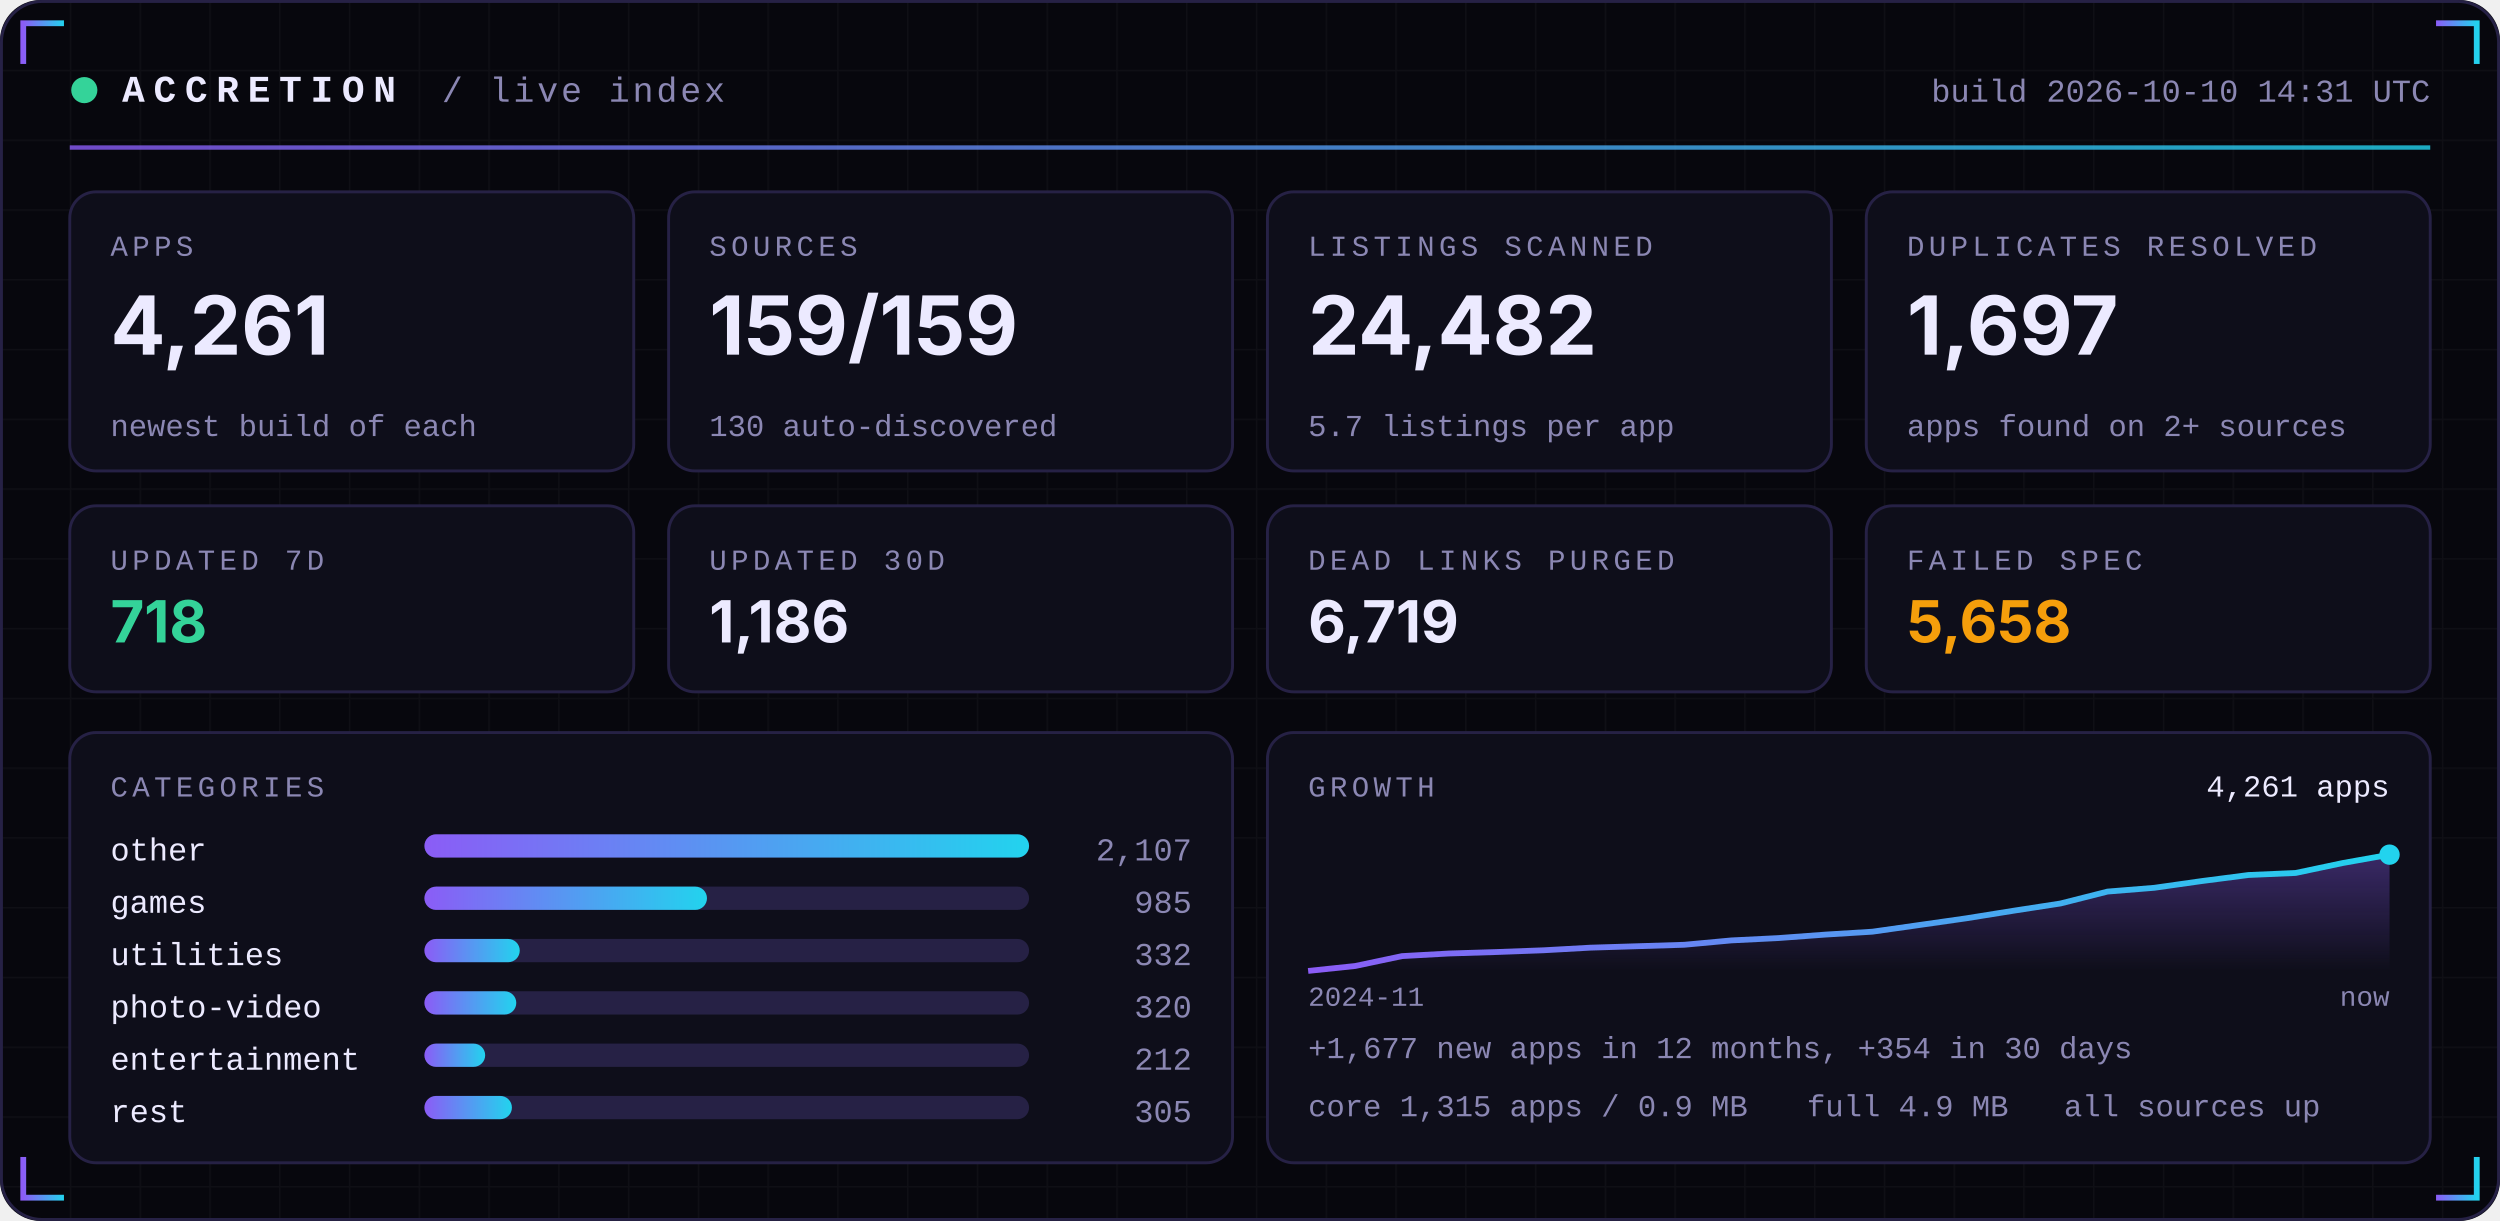
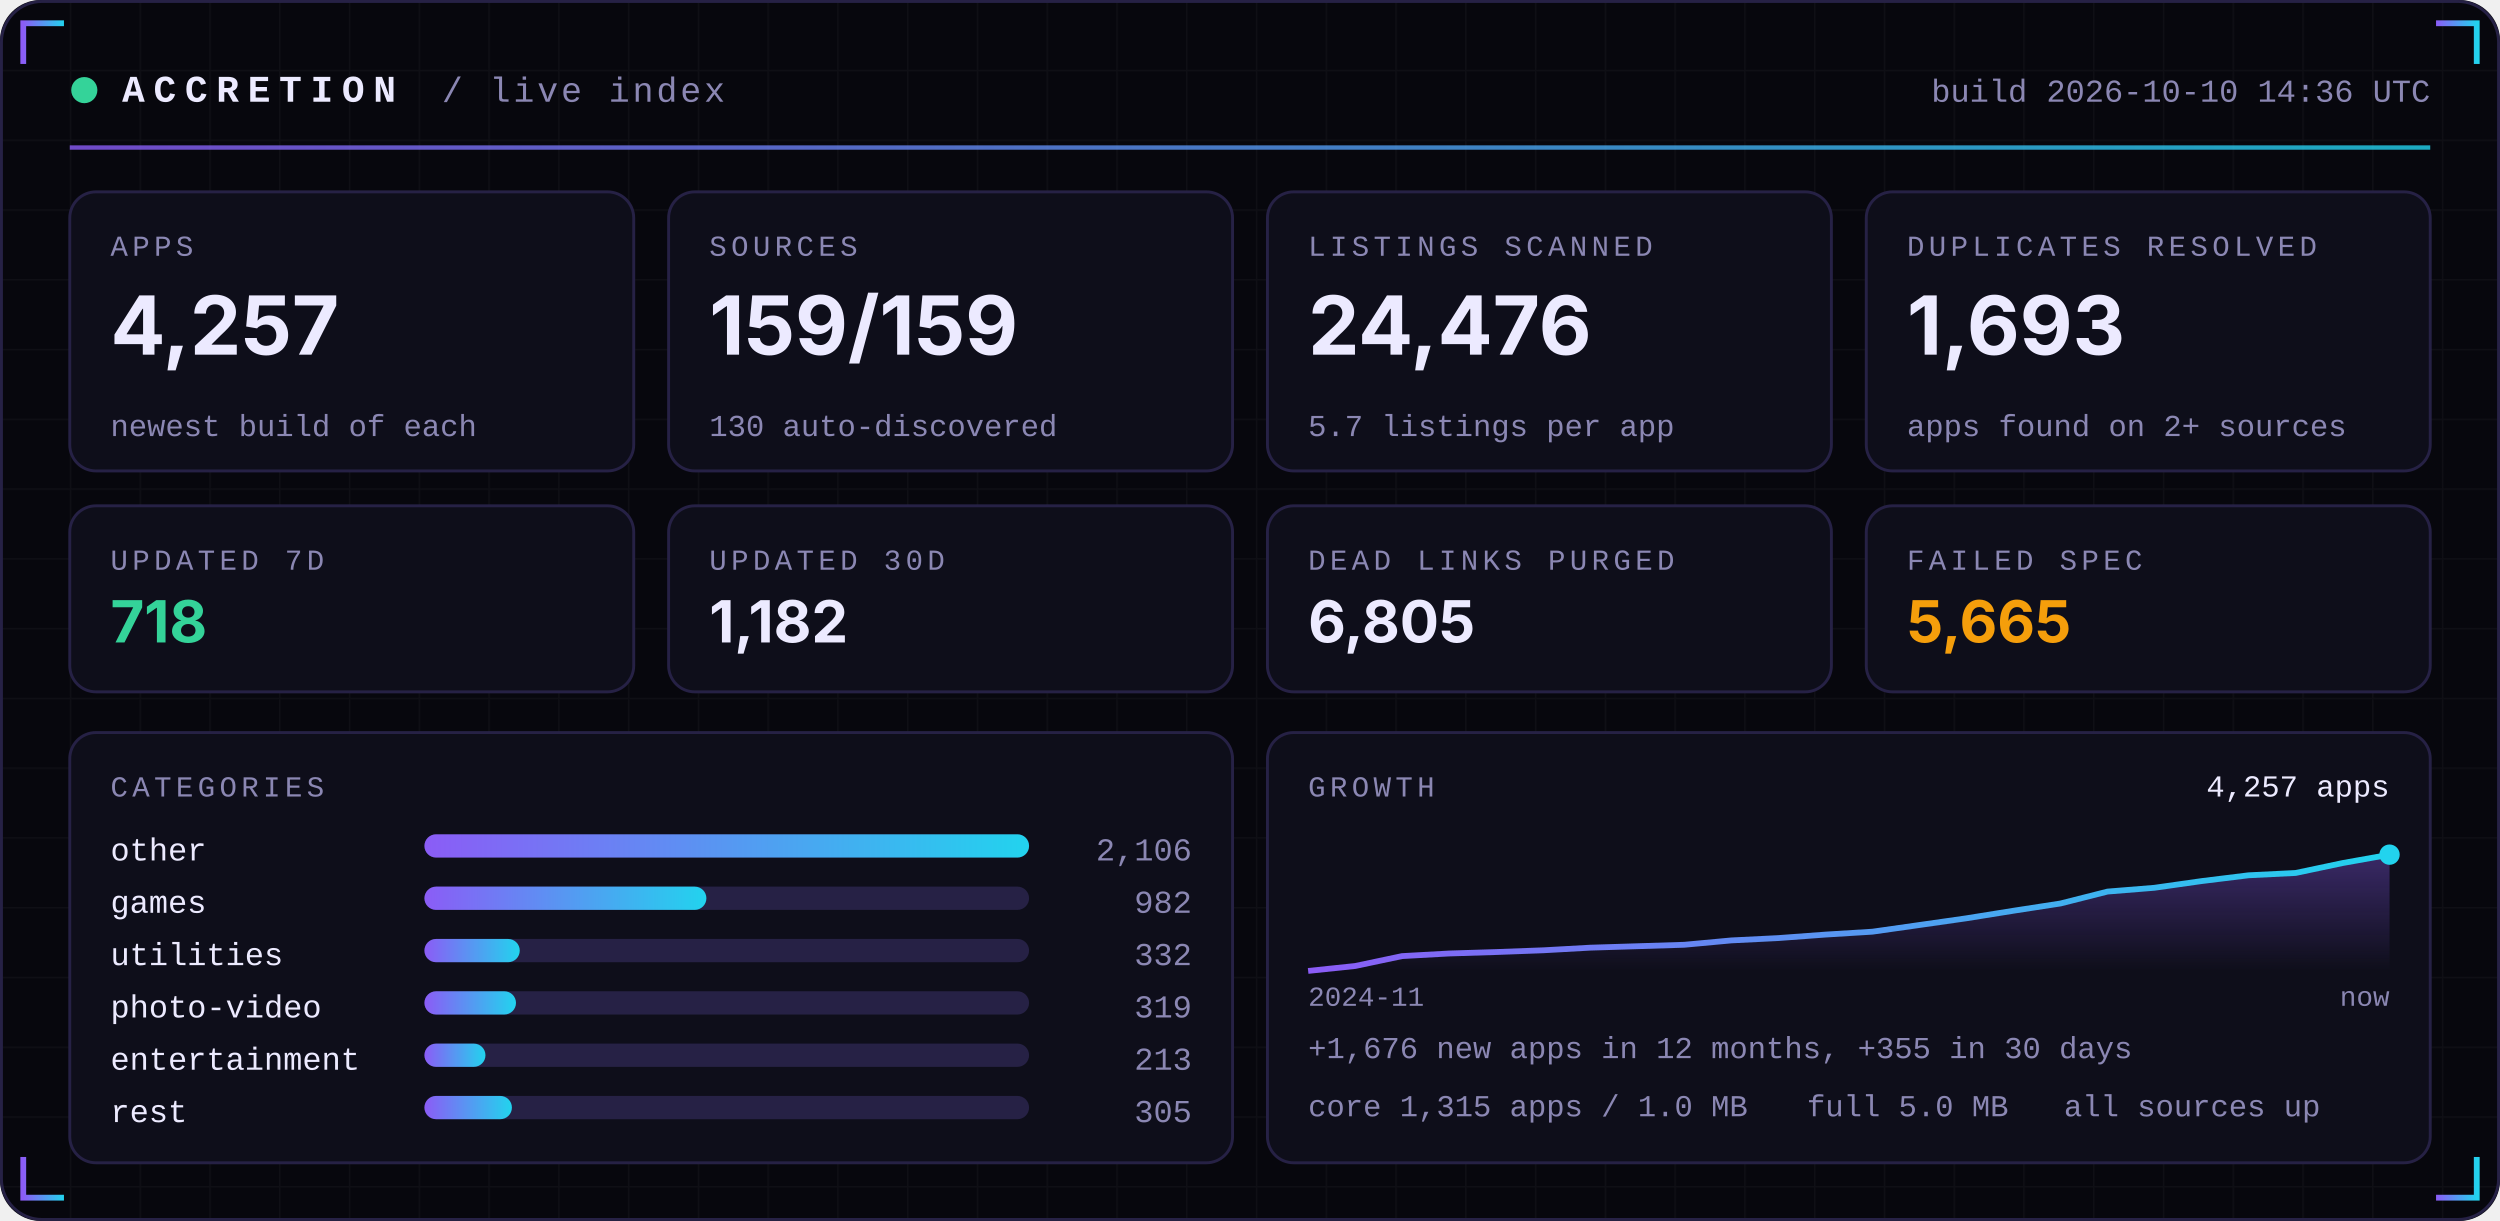
<svg xmlns="http://www.w3.org/2000/svg" width="860" height="420" viewBox="0 0 860 420" role="img">
  <defs>
    <linearGradient id="acc" x1="0" x2="1">
      <stop offset="0" stop-color="#8B5CF6" />
      <stop offset="1" stop-color="#22D3EE" />
    </linearGradient>
    <linearGradient id="area" x1="0" x2="0" y1="0" y2="1">
      <stop offset="0" stop-color="#8B5CF6" stop-opacity="0.35" />
      <stop offset="1" stop-color="#8B5CF6" stop-opacity="0" />
    </linearGradient>
    <pattern id="grid" width="24" height="24" patternUnits="userSpaceOnUse">
      <path d="M24 0H0V24" fill="none" stroke="#FFFFFF" stroke-opacity="0.035" />
    </pattern>
  </defs>
  <rect width="860" height="420" rx="14" fill="#07070D" />
  <rect width="860" height="420" rx="14" fill="url(#grid)" />
  <rect x="0.5" y="0.5" width="859" height="419" rx="14" fill="none" stroke="#262145" />
  <path d="M8 22 V8 H22" stroke="url(#acc)" stroke-width="2" fill="none" />
  <path d="M852 22 V8 H838" stroke="url(#acc)" stroke-width="2" fill="none" />
  <path d="M8 398 V412 H22" stroke="url(#acc)" stroke-width="2" fill="none" />
  <path d="M852 398 V412 H838" stroke="url(#acc)" stroke-width="2" fill="none" />
  <circle cx="29" cy="31" r="4.5" fill="#34D399">
    <animate attributeName="opacity" values="1;0.25;1" dur="2.4s" repeatCount="indefinite" />
  </circle>
  <text x="42" y="35" font-family="ui-monospace,SFMono-Regular,Menlo,Consolas,'Liberation Mono',monospace" font-size="13" font-weight="700" fill="#ECEAFF" text-anchor="start" letter-spacing="3">ACCRETION</text>
  <text x="152" y="35" font-family="ui-monospace,SFMono-Regular,Menlo,Consolas,'Liberation Mono',monospace" font-size="12" font-weight="400" fill="#8B87B3" text-anchor="start" letter-spacing="1">/ live index</text>
-   <text x="836" y="35" font-family="ui-monospace,SFMono-Regular,Menlo,Consolas,'Liberation Mono',monospace" font-size="11" font-weight="400" fill="#8B87B3" text-anchor="end" letter-spacing="0">build 2026-10-10 14:31 UTC</text>
+   <text x="836" y="35" font-family="ui-monospace,SFMono-Regular,Menlo,Consolas,'Liberation Mono',monospace" font-size="11" font-weight="400" fill="#8B87B3" text-anchor="end" letter-spacing="0">build 2026-10-10 14:36 UTC</text>
  <rect x="24" y="50" width="812" height="1.5" fill="url(#acc)" opacity="0.8" />
  <rect x="24.0" y="66" width="194.0" height="96" rx="9" fill="#0E0E1A" stroke="#262145" />
  <text x="38.0" y="88" font-family="ui-monospace,SFMono-Regular,Menlo,Consolas,'Liberation Mono',monospace" font-size="10" font-weight="400" fill="#8B87B3" text-anchor="start" letter-spacing="1.5">APPS</text>
-   <text x="38.0" y="122" font-family="-apple-system,BlinkMacSystemFont,'Segoe UI',Inter,Helvetica,Arial,sans-serif" font-size="28" font-weight="700" fill="#ECEAFF" text-anchor="start" letter-spacing="0">4,261</text>
+   <text x="38.0" y="122" font-family="-apple-system,BlinkMacSystemFont,'Segoe UI',Inter,Helvetica,Arial,sans-serif" font-size="28" font-weight="700" fill="#ECEAFF" text-anchor="start" letter-spacing="0">4,257</text>
  <text x="38.0" y="150" font-family="ui-monospace,SFMono-Regular,Menlo,Consolas,'Liberation Mono',monospace" font-size="10.5" font-weight="400" fill="#8B87B3" text-anchor="start" letter-spacing="0">newest build of each</text>
  <rect x="230.0" y="66" width="194.0" height="96" rx="9" fill="#0E0E1A" stroke="#262145" />
  <text x="244.0" y="88" font-family="ui-monospace,SFMono-Regular,Menlo,Consolas,'Liberation Mono',monospace" font-size="10" font-weight="400" fill="#8B87B3" text-anchor="start" letter-spacing="1.5">SOURCES</text>
  <text x="244.0" y="122" font-family="-apple-system,BlinkMacSystemFont,'Segoe UI',Inter,Helvetica,Arial,sans-serif" font-size="28" font-weight="700" fill="#ECEAFF" text-anchor="start" letter-spacing="0">159/159</text>
  <text x="244.0" y="150" font-family="ui-monospace,SFMono-Regular,Menlo,Consolas,'Liberation Mono',monospace" font-size="10.5" font-weight="400" fill="#8B87B3" text-anchor="start" letter-spacing="0">130 auto-discovered</text>
  <rect x="436.0" y="66" width="194.0" height="96" rx="9" fill="#0E0E1A" stroke="#262145" />
  <text x="450.0" y="88" font-family="ui-monospace,SFMono-Regular,Menlo,Consolas,'Liberation Mono',monospace" font-size="10" font-weight="400" fill="#8B87B3" text-anchor="start" letter-spacing="1.5">LISTINGS SCANNED</text>
-   <text x="450.0" y="122" font-family="-apple-system,BlinkMacSystemFont,'Segoe UI',Inter,Helvetica,Arial,sans-serif" font-size="28" font-weight="700" fill="#ECEAFF" text-anchor="start" letter-spacing="0">24,482</text>
+   <text x="450.0" y="122" font-family="-apple-system,BlinkMacSystemFont,'Segoe UI',Inter,Helvetica,Arial,sans-serif" font-size="28" font-weight="700" fill="#ECEAFF" text-anchor="start" letter-spacing="0">24,476</text>
  <text x="450.0" y="150" font-family="ui-monospace,SFMono-Regular,Menlo,Consolas,'Liberation Mono',monospace" font-size="10.5" font-weight="400" fill="#8B87B3" text-anchor="start" letter-spacing="0">5.7 listings per app</text>
  <rect x="642.0" y="66" width="194.0" height="96" rx="9" fill="#0E0E1A" stroke="#262145" />
  <text x="656.0" y="88" font-family="ui-monospace,SFMono-Regular,Menlo,Consolas,'Liberation Mono',monospace" font-size="10" font-weight="400" fill="#8B87B3" text-anchor="start" letter-spacing="1.5">DUPLICATES RESOLVED</text>
-   <text x="656.0" y="122" font-family="-apple-system,BlinkMacSystemFont,'Segoe UI',Inter,Helvetica,Arial,sans-serif" font-size="28" font-weight="700" fill="#ECEAFF" text-anchor="start" letter-spacing="0">1,697</text>
+   <text x="656.0" y="122" font-family="-apple-system,BlinkMacSystemFont,'Segoe UI',Inter,Helvetica,Arial,sans-serif" font-size="28" font-weight="700" fill="#ECEAFF" text-anchor="start" letter-spacing="0">1,693</text>
  <text x="656.0" y="150" font-family="ui-monospace,SFMono-Regular,Menlo,Consolas,'Liberation Mono',monospace" font-size="10.5" font-weight="400" fill="#8B87B3" text-anchor="start" letter-spacing="0">apps found on 2+ sources</text>
  <rect x="24.0" y="174" width="194.0" height="64" rx="9" fill="#0E0E1A" stroke="#262145" />
  <text x="38.0" y="196" font-family="ui-monospace,SFMono-Regular,Menlo,Consolas,'Liberation Mono',monospace" font-size="10" font-weight="400" fill="#8B87B3" text-anchor="start" letter-spacing="1.5">UPDATED 7D</text>
  <text x="38.0" y="221" font-family="-apple-system,BlinkMacSystemFont,'Segoe UI',Inter,Helvetica,Arial,sans-serif" font-size="20" font-weight="700" fill="#34D399" text-anchor="start" letter-spacing="0">718</text>
  <rect x="230.0" y="174" width="194.0" height="64" rx="9" fill="#0E0E1A" stroke="#262145" />
  <text x="244.0" y="196" font-family="ui-monospace,SFMono-Regular,Menlo,Consolas,'Liberation Mono',monospace" font-size="10" font-weight="400" fill="#8B87B3" text-anchor="start" letter-spacing="1.5">UPDATED 30D</text>
-   <text x="244.0" y="221" font-family="-apple-system,BlinkMacSystemFont,'Segoe UI',Inter,Helvetica,Arial,sans-serif" font-size="20" font-weight="700" fill="#ECEAFF" text-anchor="start" letter-spacing="0">1,186</text>
+   <text x="244.0" y="221" font-family="-apple-system,BlinkMacSystemFont,'Segoe UI',Inter,Helvetica,Arial,sans-serif" font-size="20" font-weight="700" fill="#ECEAFF" text-anchor="start" letter-spacing="0">1,182</text>
  <rect x="436.0" y="174" width="194.0" height="64" rx="9" fill="#0E0E1A" stroke="#262145" />
  <text x="450.0" y="196" font-family="ui-monospace,SFMono-Regular,Menlo,Consolas,'Liberation Mono',monospace" font-size="10" font-weight="400" fill="#8B87B3" text-anchor="start" letter-spacing="1.5">DEAD LINKS PURGED</text>
-   <text x="450.0" y="221" font-family="-apple-system,BlinkMacSystemFont,'Segoe UI',Inter,Helvetica,Arial,sans-serif" font-size="20" font-weight="700" fill="#ECEAFF" text-anchor="start" letter-spacing="0">6,719</text>
+   <text x="450.0" y="221" font-family="-apple-system,BlinkMacSystemFont,'Segoe UI',Inter,Helvetica,Arial,sans-serif" font-size="20" font-weight="700" fill="#ECEAFF" text-anchor="start" letter-spacing="0">6,805</text>
  <rect x="642.0" y="174" width="194.0" height="64" rx="9" fill="#0E0E1A" stroke="#262145" />
  <text x="656.0" y="196" font-family="ui-monospace,SFMono-Regular,Menlo,Consolas,'Liberation Mono',monospace" font-size="10" font-weight="400" fill="#8B87B3" text-anchor="start" letter-spacing="1.5">FAILED SPEC</text>
-   <text x="656.0" y="221" font-family="-apple-system,BlinkMacSystemFont,'Segoe UI',Inter,Helvetica,Arial,sans-serif" font-size="20" font-weight="700" fill="#F59E0B" text-anchor="start" letter-spacing="0">5,658</text>
+   <text x="656.0" y="221" font-family="-apple-system,BlinkMacSystemFont,'Segoe UI',Inter,Helvetica,Arial,sans-serif" font-size="20" font-weight="700" fill="#F59E0B" text-anchor="start" letter-spacing="0">5,665</text>
  <rect x="24" y="252" width="400.0" height="148" rx="9" fill="#0E0E1A" stroke="#262145" />
  <rect x="436.0" y="252" width="400.0" height="148" rx="9" fill="#0E0E1A" stroke="#262145" />
  <text x="38" y="274" font-family="ui-monospace,SFMono-Regular,Menlo,Consolas,'Liberation Mono',monospace" font-size="10" font-weight="400" fill="#8B87B3" text-anchor="start" letter-spacing="1.5">CATEGORIES</text>
  <text x="38" y="296" font-family="ui-monospace,SFMono-Regular,Menlo,Consolas,'Liberation Mono',monospace" font-size="11" font-weight="400" fill="#ECEAFF" text-anchor="start" letter-spacing="0">other</text>
  <rect x="146" y="287" width="208.0" height="8" rx="4" fill="#262145" />
  <rect x="146" y="287" width="208.0" height="8" rx="4" fill="url(#acc)" />
-   <text x="410.0" y="296" font-family="ui-monospace,SFMono-Regular,Menlo,Consolas,'Liberation Mono',monospace" font-size="11" font-weight="400" fill="#8B87B3" text-anchor="end" letter-spacing="0">2,107</text>
+   <text x="410.0" y="296" font-family="ui-monospace,SFMono-Regular,Menlo,Consolas,'Liberation Mono',monospace" font-size="11" font-weight="400" fill="#8B87B3" text-anchor="end" letter-spacing="0">2,106</text>
  <text x="38" y="314" font-family="ui-monospace,SFMono-Regular,Menlo,Consolas,'Liberation Mono',monospace" font-size="11" font-weight="400" fill="#ECEAFF" text-anchor="start" letter-spacing="0">games</text>
  <rect x="146" y="305" width="208.0" height="8" rx="4" fill="#262145" />
-   <rect x="146" y="305" width="97.2" height="8" rx="4" fill="url(#acc)" />
-   <text x="410.0" y="314" font-family="ui-monospace,SFMono-Regular,Menlo,Consolas,'Liberation Mono',monospace" font-size="11" font-weight="400" fill="#8B87B3" text-anchor="end" letter-spacing="0">985</text>
+   <rect x="146" y="305" width="97.0" height="8" rx="4" fill="url(#acc)" />
+   <text x="410.0" y="314" font-family="ui-monospace,SFMono-Regular,Menlo,Consolas,'Liberation Mono',monospace" font-size="11" font-weight="400" fill="#8B87B3" text-anchor="end" letter-spacing="0">982</text>
  <text x="38" y="332" font-family="ui-monospace,SFMono-Regular,Menlo,Consolas,'Liberation Mono',monospace" font-size="11" font-weight="400" fill="#ECEAFF" text-anchor="start" letter-spacing="0">utilities</text>
  <rect x="146" y="323" width="208.0" height="8" rx="4" fill="#262145" />
  <rect x="146" y="323" width="32.8" height="8" rx="4" fill="url(#acc)" />
  <text x="410.0" y="332" font-family="ui-monospace,SFMono-Regular,Menlo,Consolas,'Liberation Mono',monospace" font-size="11" font-weight="400" fill="#8B87B3" text-anchor="end" letter-spacing="0">332</text>
  <text x="38" y="350" font-family="ui-monospace,SFMono-Regular,Menlo,Consolas,'Liberation Mono',monospace" font-size="11" font-weight="400" fill="#ECEAFF" text-anchor="start" letter-spacing="0">photo-video</text>
  <rect x="146" y="341" width="208.0" height="8" rx="4" fill="#262145" />
-   <rect x="146" y="341" width="31.6" height="8" rx="4" fill="url(#acc)" />
-   <text x="410.0" y="350" font-family="ui-monospace,SFMono-Regular,Menlo,Consolas,'Liberation Mono',monospace" font-size="11" font-weight="400" fill="#8B87B3" text-anchor="end" letter-spacing="0">320</text>
+   <rect x="146" y="341" width="31.5" height="8" rx="4" fill="url(#acc)" />
+   <text x="410.0" y="350" font-family="ui-monospace,SFMono-Regular,Menlo,Consolas,'Liberation Mono',monospace" font-size="11" font-weight="400" fill="#8B87B3" text-anchor="end" letter-spacing="0">319</text>
  <text x="38" y="368" font-family="ui-monospace,SFMono-Regular,Menlo,Consolas,'Liberation Mono',monospace" font-size="11" font-weight="400" fill="#ECEAFF" text-anchor="start" letter-spacing="0">entertainment</text>
  <rect x="146" y="359" width="208.0" height="8" rx="4" fill="#262145" />
-   <rect x="146" y="359" width="20.9" height="8" rx="4" fill="url(#acc)" />
-   <text x="410.0" y="368" font-family="ui-monospace,SFMono-Regular,Menlo,Consolas,'Liberation Mono',monospace" font-size="11" font-weight="400" fill="#8B87B3" text-anchor="end" letter-spacing="0">212</text>
+   <rect x="146" y="359" width="21.0" height="8" rx="4" fill="url(#acc)" />
+   <text x="410.0" y="368" font-family="ui-monospace,SFMono-Regular,Menlo,Consolas,'Liberation Mono',monospace" font-size="11" font-weight="400" fill="#8B87B3" text-anchor="end" letter-spacing="0">213</text>
  <text x="38" y="386" font-family="ui-monospace,SFMono-Regular,Menlo,Consolas,'Liberation Mono',monospace" font-size="11" font-weight="400" fill="#ECEAFF" text-anchor="start" letter-spacing="0">rest</text>
  <rect x="146" y="377" width="208.0" height="8" rx="4" fill="#262145" />
  <rect x="146" y="377" width="30.1" height="8" rx="4" fill="url(#acc)" />
  <text x="410.0" y="386" font-family="ui-monospace,SFMono-Regular,Menlo,Consolas,'Liberation Mono',monospace" font-size="11" font-weight="400" fill="#8B87B3" text-anchor="end" letter-spacing="0">305</text>
  <text x="450.0" y="274" font-family="ui-monospace,SFMono-Regular,Menlo,Consolas,'Liberation Mono',monospace" font-size="10" font-weight="400" fill="#8B87B3" text-anchor="start" letter-spacing="1.5">GROWTH</text>
-   <polygon points="450.0,334 450.0,334.0 466.2,332.3 482.3,328.9 498.5,328.0 514.7,327.5 530.9,326.9 547.0,326.0 563.2,325.5 579.4,325.0 595.6,323.5 611.7,322.7 627.9,321.5 644.1,320.5 660.3,318.2 676.4,315.9 692.6,313.3 708.8,310.8 725.0,306.7 741.1,305.4 757.3,303.1 773.5,301.0 789.7,300.3 805.8,296.9 822.0,294.0 822.0,334" fill="url(#area)" />
-   <polyline points="450.0,334.0 466.2,332.3 482.3,328.9 498.5,328.0 514.7,327.5 530.9,326.9 547.0,326.0 563.2,325.5 579.4,325.0 595.6,323.5 611.7,322.7 627.9,321.5 644.1,320.5 660.3,318.2 676.4,315.9 692.6,313.3 708.8,310.8 725.0,306.7 741.1,305.4 757.3,303.1 773.5,301.0 789.7,300.3 805.8,296.9 822.0,294.0" fill="none" stroke="url(#acc)" stroke-width="2" stroke-linejoin="round" />
+   <polygon points="450.0,334 450.0,334.0 466.2,332.3 482.3,328.9 498.5,328.0 514.7,327.5 530.9,326.9 547.0,326.0 563.2,325.5 579.4,325.0 595.6,323.5 611.7,322.7 627.9,321.5 644.1,320.5 660.3,318.2 676.4,315.9 692.6,313.3 708.8,310.8 725.0,306.7 741.1,305.4 757.3,303.1 773.5,301.1 789.7,300.3 805.8,296.9 822.0,294.0 822.0,334" fill="url(#area)" />
+   <polyline points="450.0,334.0 466.2,332.3 482.3,328.9 498.5,328.0 514.7,327.5 530.9,326.9 547.0,326.0 563.2,325.5 579.4,325.0 595.6,323.5 611.7,322.7 627.9,321.5 644.1,320.5 660.3,318.2 676.4,315.9 692.6,313.3 708.8,310.8 725.0,306.7 741.1,305.4 757.3,303.1 773.5,301.1 789.7,300.3 805.8,296.9 822.0,294.0" fill="none" stroke="url(#acc)" stroke-width="2" stroke-linejoin="round" />
  <circle cx="822.0" cy="294.0" r="3.5" fill="#22D3EE" />
-   <text x="822.0" y="274" font-family="ui-monospace,SFMono-Regular,Menlo,Consolas,'Liberation Mono',monospace" font-size="10.5" font-weight="400" fill="#ECEAFF" text-anchor="end" letter-spacing="0">4,261 apps</text>
+   <text x="822.0" y="274" font-family="ui-monospace,SFMono-Regular,Menlo,Consolas,'Liberation Mono',monospace" font-size="10.5" font-weight="400" fill="#ECEAFF" text-anchor="end" letter-spacing="0">4,257 apps</text>
  <text x="450.0" y="346" font-family="ui-monospace,SFMono-Regular,Menlo,Consolas,'Liberation Mono',monospace" font-size="9.5" font-weight="400" fill="#8B87B3" text-anchor="start" letter-spacing="0">2024-11</text>
  <text x="822.0" y="346" font-family="ui-monospace,SFMono-Regular,Menlo,Consolas,'Liberation Mono',monospace" font-size="9.5" font-weight="400" fill="#8B87B3" text-anchor="end" letter-spacing="0">now</text>
-   <text x="450.0" y="364" font-family="ui-monospace,SFMono-Regular,Menlo,Consolas,'Liberation Mono',monospace" font-size="10.5" font-weight="400" fill="#8B87B3" text-anchor="start" letter-spacing="0">+1,677 new apps in 12 months, +354 in 30 days</text>
-   <text x="450.0" y="384" font-family="ui-monospace,SFMono-Regular,Menlo,Consolas,'Liberation Mono',monospace" font-size="10.5" font-weight="400" fill="#8B87B3" text-anchor="start" letter-spacing="0">core 1,315 apps / 0.9 MB</text>
-   <text x="621.6" y="384" font-family="ui-monospace,SFMono-Regular,Menlo,Consolas,'Liberation Mono',monospace" font-size="10.5" font-weight="400" fill="#8B87B3" text-anchor="start" letter-spacing="0">full 4.9 MB</text>
+   <text x="450.0" y="364" font-family="ui-monospace,SFMono-Regular,Menlo,Consolas,'Liberation Mono',monospace" font-size="10.5" font-weight="400" fill="#8B87B3" text-anchor="start" letter-spacing="0">+1,676 new apps in 12 months, +355 in 30 days</text>
+   <text x="450.0" y="384" font-family="ui-monospace,SFMono-Regular,Menlo,Consolas,'Liberation Mono',monospace" font-size="10.5" font-weight="400" fill="#8B87B3" text-anchor="start" letter-spacing="0">core 1,315 apps / 1.0 MB</text>
+   <text x="621.6" y="384" font-family="ui-monospace,SFMono-Regular,Menlo,Consolas,'Liberation Mono',monospace" font-size="10.5" font-weight="400" fill="#8B87B3" text-anchor="start" letter-spacing="0">full 5.0 MB</text>
  <text x="710.0" y="384" font-family="ui-monospace,SFMono-Regular,Menlo,Consolas,'Liberation Mono',monospace" font-size="10.5" font-weight="400" fill="#8B87B3" text-anchor="start" letter-spacing="0">all sources up</text>
</svg>
